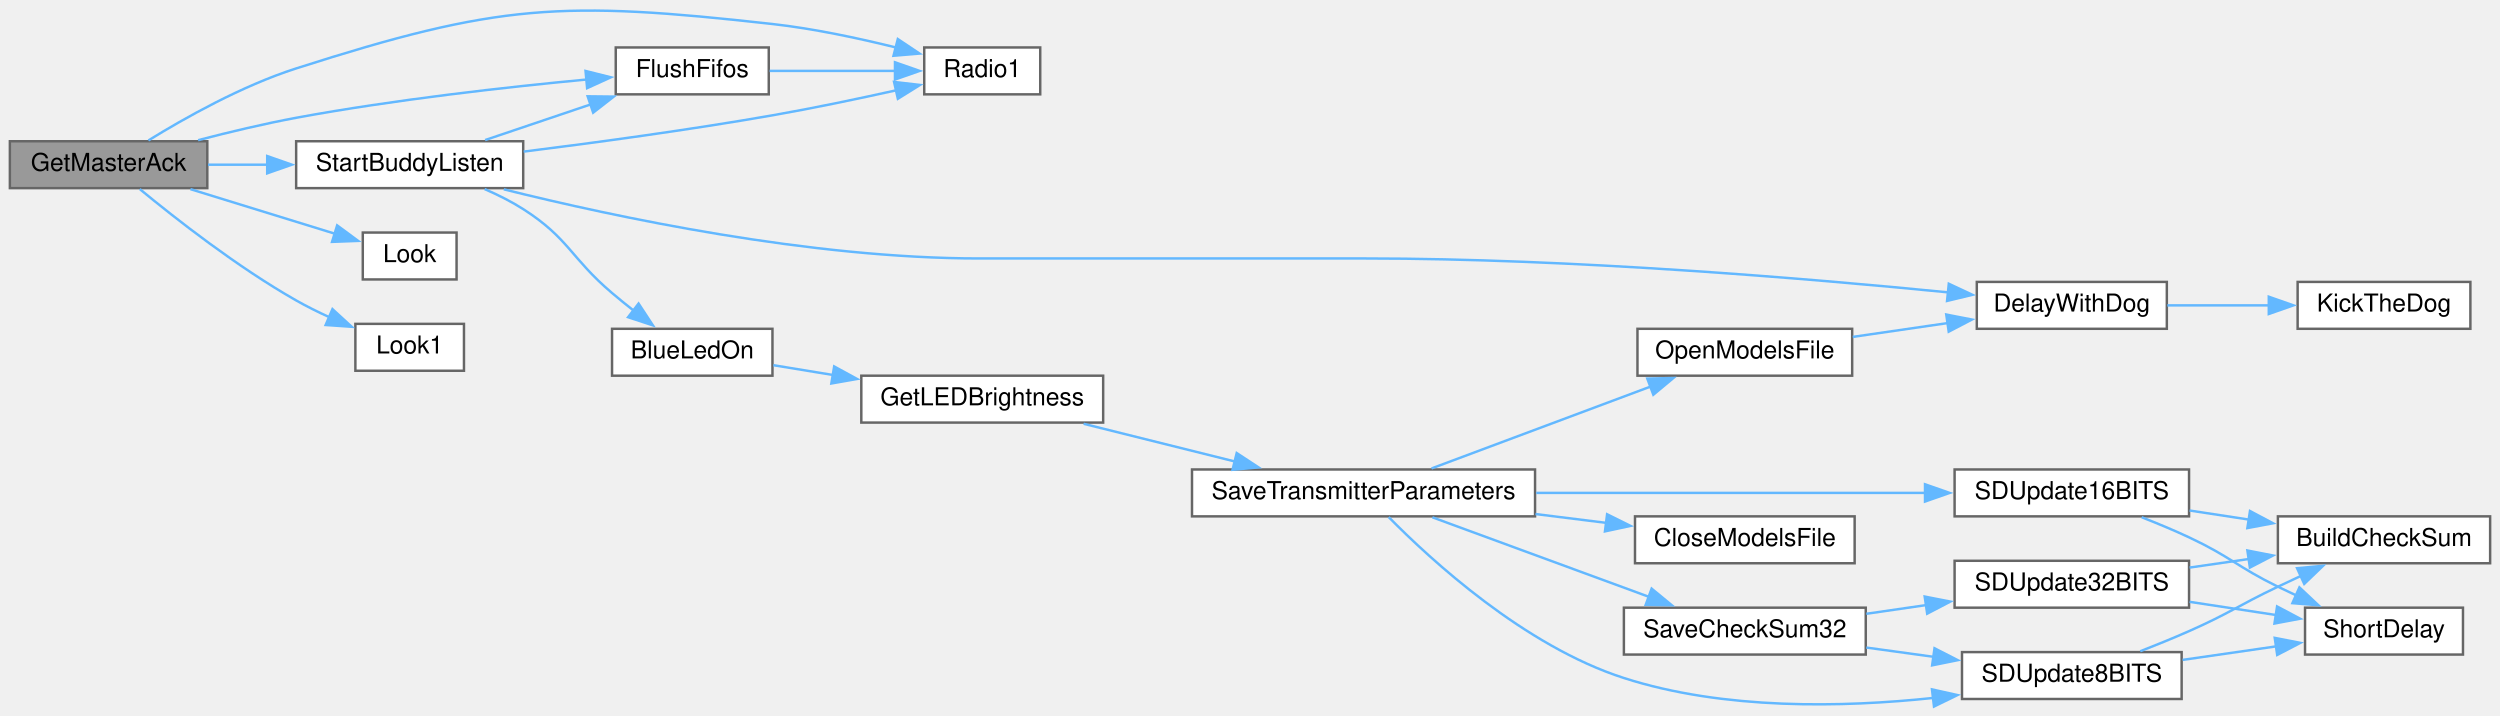
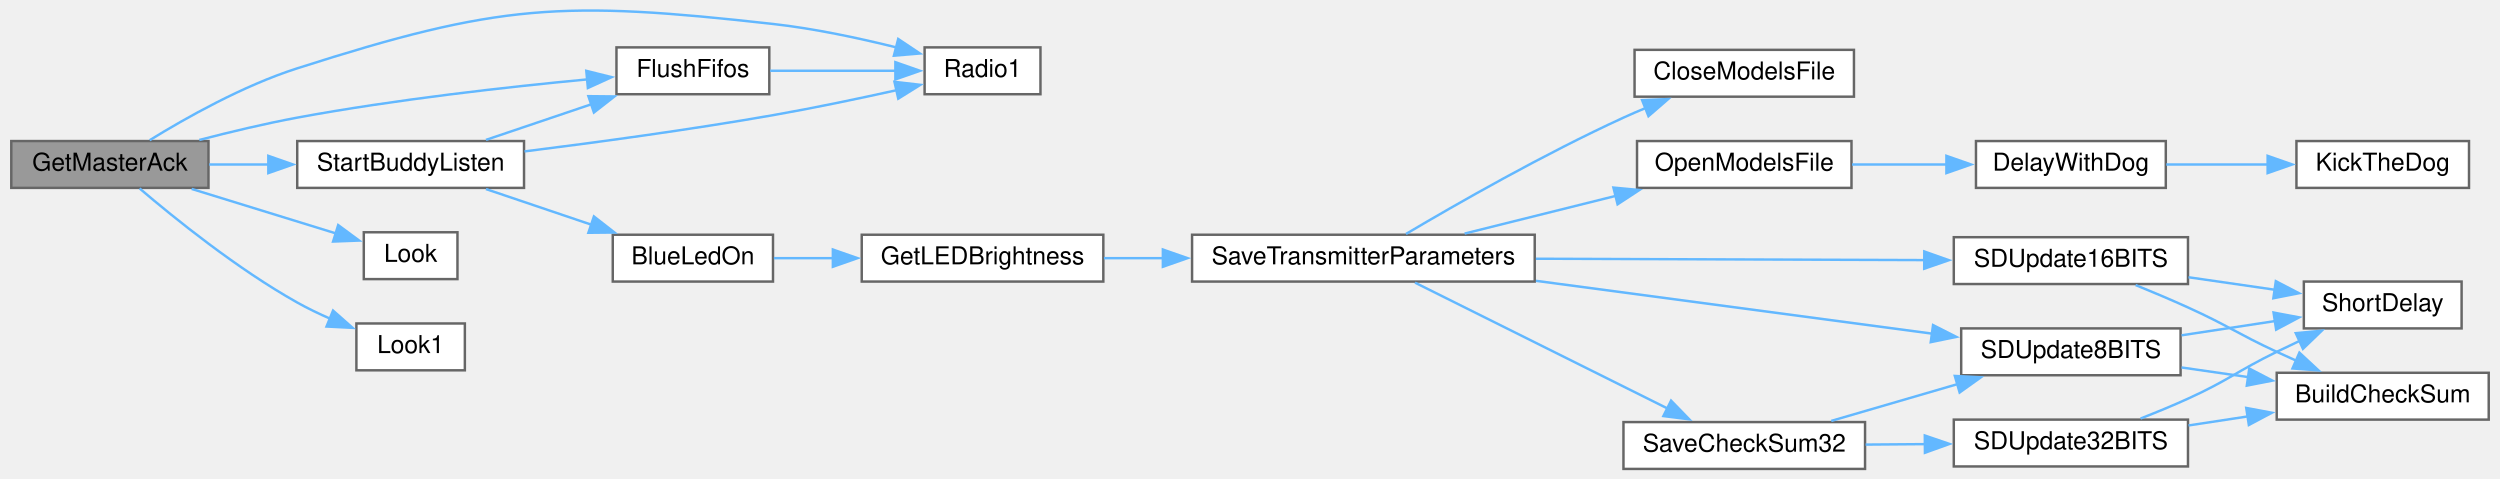
- <svg xmlns="http://www.w3.org/2000/svg" xmlns:xlink="http://www.w3.org/1999/xlink" width="1013pt" height="290pt" viewBox="0.00 0.00 1013.00 289.98">
-   <g id="graph0" class="graph" transform="scale(1 1) rotate(0) translate(4 285.98)">
+ <svg xmlns="http://www.w3.org/2000/svg" xmlns:xlink="http://www.w3.org/1999/xlink" width="1013pt" height="194pt" viewBox="0.00 0.00 1013.00 194.22">
+   <g id="graph0" class="graph" transform="scale(1 1) rotate(0) translate(4 190.22)">
    <g id="node1" class="node">
      <g id="a_node1">
        <a xlink:title=" ">
-           <polygon fill="#999999" stroke="#666666" points="80,-228.76 0,-228.76 0,-209.76 80,-209.76 80,-228.76" />
-           <text text-anchor="middle" x="40" y="-216.76" font-family="Helvetica,sans-Serif" font-size="10.00">GetMasterAck</text>
+           <polygon fill="#999999" stroke="#666666" points="80,-133 0,-133 0,-114 80,-114 80,-133" />
+           <text text-anchor="middle" x="40" y="-121" font-family="Helvetica,sans-Serif" font-size="10.00">GetMasterAck</text>
        </a>
      </g>
    </g>
    <g id="node2" class="node">
      <g id="a_node2">
        <a xlink:href="transceiver_8h.html#a07c27b4e208198453c70876517926052" target="_top" xlink:title=" ">
-           <polygon fill="white" stroke="#666666" points="307.5,-266.76 245.5,-266.76 245.5,-247.76 307.5,-247.76 307.5,-266.76" />
-           <text text-anchor="middle" x="276.5" y="-254.76" font-family="Helvetica,sans-Serif" font-size="10.00">FlushFifos</text>
+           <polygon fill="white" stroke="#666666" points="307.5,-171 245.5,-171 245.5,-152 307.5,-152 307.5,-171" />
+           <text text-anchor="middle" x="276.5" y="-159" font-family="Helvetica,sans-Serif" font-size="10.00">FlushFifos</text>
        </a>
      </g>
    </g>
    <g id="edge1" class="edge">
-       <path fill="none" stroke="#63b8ff" d="M76.27,-229.19C88.75,-232.44 102.93,-235.83 116,-238.26 155.68,-245.61 201.47,-250.72 233.79,-253.78" />
-       <polygon fill="#63b8ff" stroke="#63b8ff" points="233.26,-257.24 243.54,-254.67 233.9,-250.27 233.26,-257.24" />
+       <path fill="none" stroke="#63b8ff" d="M76.27,-133.44C88.75,-136.68 102.93,-140.08 116,-142.5 155.68,-149.86 201.47,-154.97 233.79,-158.02" />
+       <polygon fill="#63b8ff" stroke="#63b8ff" points="233.26,-161.49 243.54,-158.92 233.9,-154.52 233.26,-161.49" />
    </g>
    <g id="node3" class="node">
      <g id="a_node3">
        <a xlink:href="radio_8h.html#a6e2d4126d864c50e7c23c988c2bfdd1a" target="_top" xlink:title=" ">
-           <polygon fill="white" stroke="#666666" points="417.5,-266.76 370.5,-266.76 370.5,-247.76 417.5,-247.76 417.5,-266.76" />
-           <text text-anchor="middle" x="394" y="-254.76" font-family="Helvetica,sans-Serif" font-size="10.00">Radio1</text>
+           <polygon fill="white" stroke="#666666" points="417.5,-171 370.5,-171 370.5,-152 417.5,-152 417.5,-171" />
+           <text text-anchor="middle" x="394" y="-159" font-family="Helvetica,sans-Serif" font-size="10.00">Radio1</text>
        </a>
      </g>
    </g>
    <g id="edge5" class="edge">
-       <path fill="none" stroke="#63b8ff" d="M56.13,-229.09C70.82,-238.16 94.05,-251.23 116,-258.26 198.05,-284.5 223.38,-285.82 309,-276.26 325.7,-274.39 343.92,-270.5 359.11,-266.73" />
-       <polygon fill="#63b8ff" stroke="#63b8ff" points="359.79,-270.17 368.6,-264.28 358.04,-263.39 359.79,-270.17" />
+       <path fill="none" stroke="#63b8ff" d="M56.13,-133.34C70.82,-142.4 94.05,-155.48 116,-162.5 198.05,-188.75 223.38,-190.06 309,-180.5 325.7,-178.64 343.92,-174.75 359.11,-170.97" />
+       <polygon fill="#63b8ff" stroke="#63b8ff" points="359.79,-174.41 368.6,-168.52 358.04,-167.63 359.79,-174.41" />
    </g>
    <g id="node4" class="node">
      <g id="a_node4">
        <a xlink:href="Utilities_8h.html#a6d87eba17154f7f4f2f3802ef8ee261f" target="_top" xlink:title=" ">
-           <polygon fill="white" stroke="#666666" points="181,-191.76 143,-191.76 143,-172.76 181,-172.76 181,-191.76" />
-           <text text-anchor="middle" x="162" y="-179.76" font-family="Helvetica,sans-Serif" font-size="10.00">Look</text>
+           <polygon fill="white" stroke="#666666" points="181,-96 143,-96 143,-77 181,-77 181,-96" />
+           <text text-anchor="middle" x="162" y="-84" font-family="Helvetica,sans-Serif" font-size="10.00">Look</text>
        </a>
      </g>
    </g>
    <g id="edge3" class="edge">
-       <path fill="none" stroke="#63b8ff" d="M73.16,-209.34C91.38,-203.72 114.01,-196.74 131.73,-191.28" />
-       <polygon fill="#63b8ff" stroke="#63b8ff" points="132.61,-194.67 141.13,-188.38 130.54,-187.98 132.61,-194.67" />
+       <path fill="none" stroke="#63b8ff" d="M73.16,-113.58C91.38,-107.97 114.01,-100.99 131.73,-95.52" />
+       <polygon fill="#63b8ff" stroke="#63b8ff" points="132.61,-98.92 141.13,-92.63 130.54,-92.23 132.61,-98.92" />
    </g>
    <g id="node5" class="node">
      <g id="a_node5">
        <a xlink:href="Utilities_8h.html#aea423a497d09a142f394356bc8438c41" target="_top" xlink:title=" ">
-           <polygon fill="white" stroke="#666666" points="184,-154.76 140,-154.76 140,-135.76 184,-135.76 184,-154.76" />
-           <text text-anchor="middle" x="162" y="-142.76" font-family="Helvetica,sans-Serif" font-size="10.00">Look1</text>
+           <polygon fill="white" stroke="#666666" points="184,-59 140,-59 140,-40 184,-40 184,-59" />
+           <text text-anchor="middle" x="162" y="-47" font-family="Helvetica,sans-Serif" font-size="10.00">Look1</text>
        </a>
      </g>
    </g>
    <g id="edge4" class="edge">
-       <path fill="none" stroke="#63b8ff" d="M52.62,-209.39C66.89,-197.61 92.13,-177.8 116,-164.26 120.23,-161.85 124.83,-159.57 129.41,-157.48" />
-       <polygon fill="#63b8ff" stroke="#63b8ff" points="130.71,-160.74 138.52,-153.57 127.95,-154.3 130.71,-160.74" />
+       <path fill="none" stroke="#63b8ff" d="M52.05,-113.78C66.14,-101.75 91.62,-81.17 116,-67.5 120.21,-65.14 124.8,-62.93 129.37,-60.93" />
+       <polygon fill="#63b8ff" stroke="#63b8ff" points="130.53,-64.24 138.47,-57.22 127.88,-57.76 130.53,-64.24" />
    </g>
    <g id="node6" class="node">
      <g id="a_node6">
        <a xlink:href="BuddyWireless_8h.html#a1edeacb3cc2ed18a8ba2c736d1f3542e" target="_top" xlink:title=" ">
-           <polygon fill="white" stroke="#666666" points="208,-228.76 116,-228.76 116,-209.76 208,-209.76 208,-228.76" />
-           <text text-anchor="middle" x="162" y="-216.76" font-family="Helvetica,sans-Serif" font-size="10.00">StartBuddyListen</text>
+           <polygon fill="white" stroke="#666666" points="208,-133 116,-133 116,-114 208,-114 208,-133" />
+           <text text-anchor="middle" x="162" y="-121" font-family="Helvetica,sans-Serif" font-size="10.00">StartBuddyListen</text>
        </a>
      </g>
    </g>
    <g id="edge6" class="edge">
-       <path fill="none" stroke="#63b8ff" d="M80.29,-219.26C88,-219.26 96.24,-219.26 104.39,-219.26" />
-       <polygon fill="#63b8ff" stroke="#63b8ff" points="104.27,-222.76 114.27,-219.26 104.27,-215.76 104.27,-222.76" />
+       <path fill="none" stroke="#63b8ff" d="M80.29,-123.5C88,-123.5 96.24,-123.5 104.39,-123.5" />
+       <polygon fill="#63b8ff" stroke="#63b8ff" points="104.27,-127 114.27,-123.5 104.27,-120 104.27,-127" />
    </g>
    <g id="edge2" class="edge">
-       <path fill="none" stroke="#63b8ff" d="M307.85,-257.26C323.55,-257.26 342.78,-257.26 358.98,-257.26" />
-       <polygon fill="#63b8ff" stroke="#63b8ff" points="358.64,-260.76 368.64,-257.26 358.64,-253.76 358.64,-260.76" />
+       <path fill="none" stroke="#63b8ff" d="M307.85,-161.5C323.55,-161.5 342.78,-161.5 358.98,-161.5" />
+       <polygon fill="#63b8ff" stroke="#63b8ff" points="358.64,-165 368.64,-161.5 358.64,-158 358.64,-165" />
+     </g>
+     <g id="edge25" class="edge">
+       <path fill="none" stroke="#63b8ff" d="M192.56,-133.48C205.61,-137.89 221.15,-143.14 235.23,-147.9" />
+       <polygon fill="#63b8ff" stroke="#63b8ff" points="234.11,-151.21 244.71,-151.1 236.35,-144.58 234.11,-151.21" />
    </g>
    <g id="edge26" class="edge">
-       <path fill="none" stroke="#63b8ff" d="M192.56,-229.24C205.61,-233.65 221.15,-238.9 235.23,-243.65" />
-       <polygon fill="#63b8ff" stroke="#63b8ff" points="234.11,-246.97 244.71,-246.85 236.35,-240.34 234.11,-246.97" />
-     </g>
-     <g id="edge27" class="edge">
-       <path fill="none" stroke="#63b8ff" d="M208.19,-224.56C237.1,-228.17 275.36,-233.36 309,-239.26 325.62,-242.17 343.96,-246.03 359.25,-249.42" />
-       <polygon fill="#63b8ff" stroke="#63b8ff" points="358.27,-252.79 368.8,-251.57 359.81,-245.96 358.27,-252.79" />
+       <path fill="none" stroke="#63b8ff" d="M208.19,-128.8C237.1,-132.41 275.36,-137.6 309,-143.5 325.62,-146.42 343.96,-150.27 359.25,-153.66" />
+       <polygon fill="#63b8ff" stroke="#63b8ff" points="358.27,-157.03 368.8,-155.81 359.81,-150.2 358.27,-157.03" />
    </g>
    <g id="node7" class="node">
      <g id="a_node7">
        <a xlink:href="Utilities_8h.html#aa1f9aec467eb00917ad9ffdc0bd5b20d" target="_top" xlink:title=" ">
-           <polygon fill="white" stroke="#666666" points="309,-152.76 244,-152.76 244,-133.76 309,-133.76 309,-152.76" />
-           <text text-anchor="middle" x="276.5" y="-140.76" font-family="Helvetica,sans-Serif" font-size="10.00">BlueLedOn</text>
+           <polygon fill="white" stroke="#666666" points="309,-95 244,-95 244,-76 309,-76 309,-95" />
+           <text text-anchor="middle" x="276.5" y="-83" font-family="Helvetica,sans-Serif" font-size="10.00">BlueLedOn</text>
        </a>
      </g>
    </g>
    <g id="edge7" class="edge">
-       <path fill="none" stroke="#63b8ff" d="M192.36,-209.38C197.74,-207.05 203.18,-204.34 208,-201.26 226.54,-189.4 227.22,-181.5 244,-167.26 246.83,-164.85 249.87,-162.4 252.9,-160.01" />
-       <polygon fill="#63b8ff" stroke="#63b8ff" points="254.75,-163 260.56,-154.15 250.49,-157.45 254.75,-163" />
+       <path fill="none" stroke="#63b8ff" d="M192.56,-113.52C205.61,-109.11 221.15,-103.86 235.23,-99.1" />
+       <polygon fill="#63b8ff" stroke="#63b8ff" points="236.35,-102.42 244.71,-95.9 234.11,-95.79 236.35,-102.42" />
+     </g>
+     <g id="node8" class="node">
+       <g id="a_node8">
+         <a xlink:href="Utilities_8h.html#a549a702bb9b539c6b3a4f20cce65adcc" target="_top" xlink:title=" ">
+           <polygon fill="white" stroke="#666666" points="443,-95 345,-95 345,-76 443,-76 443,-95" />
+           <text text-anchor="middle" x="394" y="-83" font-family="Helvetica,sans-Serif" font-size="10.00">GetLEDBrightness</text>
+         </a>
+       </g>
+     </g>
+     <g id="edge8" class="edge">
+       <path fill="none" stroke="#63b8ff" d="M309.37,-85.5C316.9,-85.5 325.16,-85.5 333.48,-85.5" />
+       <polygon fill="#63b8ff" stroke="#63b8ff" points="333.28,-89 343.28,-85.5 333.28,-82 333.28,-89" />
+     </g>
+     <g id="node9" class="node">
+       <g id="a_node9">
+         <a xlink:href="TransmitterCode_2src_2main_8cpp.html#aaf3d3b6d086a958ac8ebf1bb771adcee" target="_top" xlink:title=" ">
+           <polygon fill="white" stroke="#666666" points="618,-95 479,-95 479,-76 618,-76 618,-95" />
+           <text text-anchor="middle" x="548.5" y="-83" font-family="Helvetica,sans-Serif" font-size="10.00">SaveTransmitterParameters</text>
+         </a>
+       </g>
+     </g>
+     <g id="edge9" class="edge">
+       <path fill="none" stroke="#63b8ff" d="M443.25,-85.5C450.99,-85.5 459.18,-85.5 467.42,-85.5" />
+       <polygon fill="#63b8ff" stroke="#63b8ff" points="467.15,-89 477.15,-85.5 467.15,-82 467.15,-89" />
+     </g>
+     <g id="node10" class="node">
+       <g id="a_node10">
+         <a xlink:href="TransmitterCode_2src_2main_8cpp.html#a6922974b734cfe3a511e074a2d6ac33c" target="_top" xlink:title=" ">
+           <polygon fill="white" stroke="#666666" points="747.5,-170 658.5,-170 658.5,-151 747.5,-151 747.5,-170" />
+           <text text-anchor="middle" x="703" y="-158" font-family="Helvetica,sans-Serif" font-size="10.00">CloseModelsFile</text>
+         </a>
+       </g>
+     </g>
+     <g id="edge10" class="edge">
+       <path fill="none" stroke="#63b8ff" d="M565.78,-95.32C586.03,-107.31 621.86,-127.8 654,-142.5 656.92,-143.84 659.97,-145.15 663.06,-146.43" />
+       <polygon fill="#63b8ff" stroke="#63b8ff" points="661.56,-149.6 672.15,-150.03 664.14,-143.09 661.56,-149.6" />
+     </g>
+     <g id="node11" class="node">
+       <g id="a_node11">
+         <a xlink:href="TransmitterCode_2src_2main_8cpp.html#ae7618f38a148877bc5681be58cba8354" target="_top" xlink:title=" ">
+           <polygon fill="white" stroke="#666666" points="746.5,-133 659.5,-133 659.5,-114 746.5,-114 746.5,-133" />
+           <text text-anchor="middle" x="703" y="-121" font-family="Helvetica,sans-Serif" font-size="10.00">OpenModelsFile</text>
+         </a>
+       </g>
+     </g>
+     <g id="edge11" class="edge">
+       <path fill="none" stroke="#63b8ff" d="M589.57,-95.48C608.32,-100.16 630.87,-105.78 650.84,-110.75" />
+       <polygon fill="#63b8ff" stroke="#63b8ff" points="649.92,-114.13 660.47,-113.15 651.61,-107.34 649.92,-114.13" />
+     </g>
+     <g id="node14" class="node">
+       <g id="a_node14">
+         <a xlink:href="TransmitterCode_2src_2main_8cpp.html#a9ec95181a743e446cdec2e0fbf569f2c" target="_top" xlink:title=" ">
+           <polygon fill="white" stroke="#666666" points="752,-19 654,-19 654,0 752,0 752,-19" />
+           <text text-anchor="middle" x="703" y="-7" font-family="Helvetica,sans-Serif" font-size="10.00">SaveCheckSum32</text>
+         </a>
+       </g>
+     </g>
+     <g id="edge14" class="edge">
+       <path fill="none" stroke="#63b8ff" d="M569.44,-75.56C595.58,-62.54 641.68,-39.56 672.04,-24.43" />
+       <polygon fill="#63b8ff" stroke="#63b8ff" points="673.31,-27.71 680.7,-20.11 670.19,-21.44 673.31,-27.71" />
+     </g>
+     <g id="node18" class="node">
+       <g id="a_node18">
+         <a xlink:href="TransmitterCode_2src_2main_8cpp.html#a512ed84f4270bd62e922cd7dd82fd427" target="_top" xlink:title=" ">
+           <polygon fill="white" stroke="#666666" points="880,-57 791,-57 791,-38 880,-38 880,-57" />
+           <text text-anchor="middle" x="835.5" y="-45" font-family="Helvetica,sans-Serif" font-size="10.00">SDUpdate8BITS</text>
+         </a>
+       </g>
+     </g>
+     <g id="edge24" class="edge">
+       <path fill="none" stroke="#63b8ff" d="M618.49,-76.3C667.85,-69.72 733.41,-60.98 779.31,-54.86" />
+       <polygon fill="#63b8ff" stroke="#63b8ff" points="779.58,-58.35 789.03,-53.56 778.65,-51.42 779.58,-58.35" />
+     </g>
+     <g id="node19" class="node">
+       <g id="a_node19">
+         <a xlink:href="TransmitterCode_2src_2main_8cpp.html#a7bef1afdf8ed9f50caed67e53c144dfe" target="_top" xlink:title=" ">
+           <polygon fill="white" stroke="#666666" points="883,-94 788,-94 788,-75 883,-75 883,-94" />
+           <text text-anchor="middle" x="835.5" y="-82" font-family="Helvetica,sans-Serif" font-size="10.00">SDUpdate16BITS</text>
+         </a>
+       </g>
+     </g>
+     <g id="edge21" class="edge">
+       <path fill="none" stroke="#63b8ff" d="M618.49,-85.26C666.68,-85.09 730.32,-84.87 776.02,-84.71" />
+       <polygon fill="#63b8ff" stroke="#63b8ff" points="776.03,-88.21 786.01,-84.67 776,-81.21 776.03,-88.21" />
    </g>
    <g id="node12" class="node">
      <g id="a_node12">
        <a xlink:href="Utilities_8h.html#a3b1d8aa403e2724e55c71da3d9d13e7e" target="_top" xlink:title=" ">
-           <polygon fill="white" stroke="#666666" points="874,-171.76 797,-171.76 797,-152.76 874,-152.76 874,-171.76" />
-           <text text-anchor="middle" x="835.5" y="-159.76" font-family="Helvetica,sans-Serif" font-size="10.00">DelayWithDog</text>
-         </a>
-       </g>
-     </g>
-     <g id="edge25" class="edge">
-       <path fill="none" stroke="#63b8ff" d="M200.14,-209.27C245.35,-198.01 324.2,-181.26 393,-181.26 393,-181.26 393,-181.26 549.5,-181.26 632.54,-181.26 728.9,-173.13 785.61,-167.5" />
-       <polygon fill="#63b8ff" stroke="#63b8ff" points="785.65,-171.02 795.24,-166.53 784.94,-164.05 785.65,-171.02" />
-     </g>
-     <g id="node8" class="node">
-       <g id="a_node8">
-         <a xlink:href="Utilities_8h.html#a549a702bb9b539c6b3a4f20cce65adcc" target="_top" xlink:title=" ">
-           <polygon fill="white" stroke="#666666" points="443,-133.76 345,-133.76 345,-114.76 443,-114.76 443,-133.76" />
-           <text text-anchor="middle" x="394" y="-121.76" font-family="Helvetica,sans-Serif" font-size="10.00">GetLEDBrightness</text>
-         </a>
-       </g>
-     </g>
-     <g id="edge8" class="edge">
-       <path fill="none" stroke="#63b8ff" d="M309.37,-138.01C316.9,-136.77 325.16,-135.41 333.48,-134.05" />
-       <polygon fill="#63b8ff" stroke="#63b8ff" points="334,-137.51 343.3,-132.43 332.86,-130.6 334,-137.51" />
-     </g>
-     <g id="node9" class="node">
-       <g id="a_node9">
-         <a xlink:href="TransmitterCode_2src_2main_8cpp.html#aaf3d3b6d086a958ac8ebf1bb771adcee" target="_top" xlink:title=" ">
-           <polygon fill="white" stroke="#666666" points="618,-95.76 479,-95.76 479,-76.76 618,-76.76 618,-95.76" />
-           <text text-anchor="middle" x="548.5" y="-83.76" font-family="Helvetica,sans-Serif" font-size="10.00">SaveTransmitterParameters</text>
-         </a>
-       </g>
-     </g>
-     <g id="edge9" class="edge">
-       <path fill="none" stroke="#63b8ff" d="M435.07,-114.27C453.82,-109.6 476.37,-103.98 496.34,-99" />
-       <polygon fill="#63b8ff" stroke="#63b8ff" points="497.11,-102.42 505.97,-96.6 495.42,-95.63 497.11,-102.42" />
-     </g>
-     <g id="node10" class="node">
-       <g id="a_node10">
-         <a xlink:href="TransmitterCode_2src_2main_8cpp.html#a6922974b734cfe3a511e074a2d6ac33c" target="_top" xlink:title=" ">
-           <polygon fill="white" stroke="#666666" points="747.5,-76.76 658.5,-76.76 658.5,-57.76 747.5,-57.76 747.5,-76.76" />
-           <text text-anchor="middle" x="703" y="-64.76" font-family="Helvetica,sans-Serif" font-size="10.00">CloseModelsFile</text>
-         </a>
-       </g>
-     </g>
-     <g id="edge10" class="edge">
-       <path fill="none" stroke="#63b8ff" d="M618.17,-77.7C627.83,-76.5 637.66,-75.27 647.03,-74.1" />
-       <polygon fill="#63b8ff" stroke="#63b8ff" points="647.19,-77.61 656.68,-72.9 646.32,-70.67 647.19,-77.61" />
-     </g>
-     <g id="node11" class="node">
-       <g id="a_node11">
-         <a xlink:href="TransmitterCode_2src_2main_8cpp.html#ae7618f38a148877bc5681be58cba8354" target="_top" xlink:title=" ">
-           <polygon fill="white" stroke="#666666" points="746.5,-152.76 659.5,-152.76 659.5,-133.76 746.5,-133.76 746.5,-152.76" />
-           <text text-anchor="middle" x="703" y="-140.76" font-family="Helvetica,sans-Serif" font-size="10.00">OpenModelsFile</text>
-         </a>
-       </g>
-     </g>
-     <g id="edge11" class="edge">
-       <path fill="none" stroke="#63b8ff" d="M576.06,-96.18C600.59,-105.35 637.26,-119.06 664.72,-129.32" />
-       <polygon fill="#63b8ff" stroke="#63b8ff" points="663.48,-132.59 674.07,-132.82 665.93,-126.04 663.48,-132.59" />
-     </g>
-     <g id="node14" class="node">
-       <g id="a_node14">
-         <a xlink:href="TransmitterCode_2src_2main_8cpp.html#a9ec95181a743e446cdec2e0fbf569f2c" target="_top" xlink:title=" ">
-           <polygon fill="white" stroke="#666666" points="752,-39.76 654,-39.76 654,-20.76 752,-20.76 752,-39.76" />
-           <text text-anchor="middle" x="703" y="-27.76" font-family="Helvetica,sans-Serif" font-size="10.00">SaveCheckSum32</text>
-         </a>
-       </g>
-     </g>
-     <g id="edge14" class="edge">
-       <path fill="none" stroke="#63b8ff" d="M576.41,-76.37C600.76,-67.43 636.88,-54.17 664.13,-44.16" />
-       <polygon fill="#63b8ff" stroke="#63b8ff" points="665.24,-47.48 673.42,-40.75 662.83,-40.91 665.24,-47.48" />
-     </g>
-     <g id="node18" class="node">
-       <g id="a_node18">
-         <a xlink:href="TransmitterCode_2src_2main_8cpp.html#a512ed84f4270bd62e922cd7dd82fd427" target="_top" xlink:title=" ">
-           <polygon fill="white" stroke="#666666" points="880,-21.76 791,-21.76 791,-2.76 880,-2.76 880,-21.76" />
-           <text text-anchor="middle" x="835.5" y="-9.76" font-family="Helvetica,sans-Serif" font-size="10.00">SDUpdate8BITS</text>
-         </a>
-       </g>
-     </g>
-     <g id="edge24" class="edge">
-       <path fill="none" stroke="#63b8ff" d="M558.7,-76.46C575.61,-59.27 613.61,-24.25 654,-11.26 694.51,1.78 742.84,0.7 779.28,-3.18" />
-       <polygon fill="#63b8ff" stroke="#63b8ff" points="778.83,-6.65 789.17,-4.35 779.65,0.3 778.83,-6.65" />
-     </g>
-     <g id="node19" class="node">
-       <g id="a_node19">
-         <a xlink:href="TransmitterCode_2src_2main_8cpp.html#a7bef1afdf8ed9f50caed67e53c144dfe" target="_top" xlink:title=" ">
-           <polygon fill="white" stroke="#666666" points="883,-95.76 788,-95.76 788,-76.76 883,-76.76 883,-95.76" />
-           <text text-anchor="middle" x="835.5" y="-83.76" font-family="Helvetica,sans-Serif" font-size="10.00">SDUpdate16BITS</text>
-         </a>
-       </g>
-     </g>
-     <g id="edge21" class="edge">
-       <path fill="none" stroke="#63b8ff" d="M618.49,-86.26C666.68,-86.26 730.32,-86.26 776.02,-86.26" />
-       <polygon fill="#63b8ff" stroke="#63b8ff" points="776.01,-89.76 786.01,-86.26 776.01,-82.76 776.01,-89.76" />
+           <polygon fill="white" stroke="#666666" points="874,-133 797,-133 797,-114 874,-114 874,-133" />
+           <text text-anchor="middle" x="835.5" y="-121" font-family="Helvetica,sans-Serif" font-size="10.00">DelayWithDog</text>
+         </a>
+       </g>
    </g>
    <g id="edge12" class="edge">
-       <path fill="none" stroke="#63b8ff" d="M746.73,-149.48C759.02,-151.27 772.53,-153.23 785.19,-155.08" />
-       <polygon fill="#63b8ff" stroke="#63b8ff" points="784.62,-158.53 795.02,-156.51 785.62,-151.6 784.62,-158.53" />
+       <path fill="none" stroke="#63b8ff" d="M746.73,-123.5C759.02,-123.5 772.53,-123.5 785.19,-123.5" />
+       <polygon fill="#63b8ff" stroke="#63b8ff" points="785,-127 795,-123.5 785,-120 785,-127" />
    </g>
    <g id="node13" class="node">
      <g id="a_node13">
        <a xlink:href="Utilities_8h.html#ada95a00a341e4a80176eda743a94ab2e" target="_top" xlink:title=" ">
-           <polygon fill="white" stroke="#666666" points="997,-171.76 927,-171.76 927,-152.76 997,-152.76 997,-171.76" />
-           <text text-anchor="middle" x="962" y="-159.76" font-family="Helvetica,sans-Serif" font-size="10.00">KickTheDog</text>
+           <polygon fill="white" stroke="#666666" points="997,-133 927,-133 927,-114 997,-114 997,-133" />
+           <text text-anchor="middle" x="962" y="-121" font-family="Helvetica,sans-Serif" font-size="10.00">KickTheDog</text>
        </a>
      </g>
    </g>
    <g id="edge13" class="edge">
-       <path fill="none" stroke="#63b8ff" d="M874.19,-162.26C887.28,-162.26 902.08,-162.26 915.72,-162.26" />
-       <polygon fill="#63b8ff" stroke="#63b8ff" points="915.31,-165.76 925.31,-162.26 915.31,-158.76 915.31,-165.76" />
+       <path fill="none" stroke="#63b8ff" d="M874.19,-123.5C887.28,-123.5 902.08,-123.5 915.72,-123.5" />
+       <polygon fill="#63b8ff" stroke="#63b8ff" points="915.31,-127 925.31,-123.5 915.31,-120 915.31,-127" />
    </g>
    <g id="node15" class="node">
      <g id="a_node15">
        <a xlink:href="TransmitterCode_2src_2main_8cpp.html#a82e989b70d0f68854ead6262993255cc" target="_top" xlink:title=" ">
-           <polygon fill="white" stroke="#666666" points="883,-58.76 788,-58.76 788,-39.76 883,-39.76 883,-58.76" />
-           <text text-anchor="middle" x="835.5" y="-46.76" font-family="Helvetica,sans-Serif" font-size="10.00">SDUpdate32BITS</text>
+           <polygon fill="white" stroke="#666666" points="883,-20 788,-20 788,-1 883,-1 883,-20" />
+           <text text-anchor="middle" x="835.5" y="-8" font-family="Helvetica,sans-Serif" font-size="10.00">SDUpdate32BITS</text>
        </a>
      </g>
    </g>
    <g id="edge15" class="edge">
-       <path fill="none" stroke="#63b8ff" d="M752.22,-37.28C760.12,-38.43 768.37,-39.63 776.48,-40.81" />
-       <polygon fill="#63b8ff" stroke="#63b8ff" points="775.88,-44.26 786.28,-42.23 776.89,-37.33 775.88,-44.26" />
+       <path fill="none" stroke="#63b8ff" d="M752.22,-9.87C760.12,-9.93 768.37,-9.99 776.48,-10.06" />
+       <polygon fill="#63b8ff" stroke="#63b8ff" points="776.24,-13.55 786.26,-10.13 776.29,-6.55 776.24,-13.55" />
    </g>
    <g id="edge18" class="edge">
-       <path fill="none" stroke="#63b8ff" d="M752.22,-23.6C761.11,-22.38 770.44,-21.09 779.51,-19.84" />
-       <polygon fill="#63b8ff" stroke="#63b8ff" points="779.86,-23.32 789.29,-18.49 778.9,-16.39 779.86,-23.32" />
+       <path fill="none" stroke="#63b8ff" d="M738.29,-19.48C754.02,-24.07 772.88,-29.56 789.72,-34.46" />
+       <polygon fill="#63b8ff" stroke="#63b8ff" points="788.41,-37.72 798.99,-37.16 790.37,-31 788.41,-37.72" />
    </g>
    <g id="node16" class="node">
      <g id="a_node16">
        <a xlink:href="TransmitterCode_2src_2main_8cpp.html#addfb17077b6300576f07ef8c17f88581" target="_top" xlink:title=" ">
-           <polygon fill="white" stroke="#666666" points="1005,-76.76 919,-76.76 919,-57.76 1005,-57.76 1005,-76.76" />
-           <text text-anchor="middle" x="962" y="-64.76" font-family="Helvetica,sans-Serif" font-size="10.00">BuildCheckSum</text>
+           <polygon fill="white" stroke="#666666" points="1005,-39 919,-39 919,-20 1005,-20 1005,-39" />
+           <text text-anchor="middle" x="962" y="-27" font-family="Helvetica,sans-Serif" font-size="10.00">BuildCheckSum</text>
        </a>
      </g>
    </g>
    <g id="edge16" class="edge">
-       <path fill="none" stroke="#63b8ff" d="M883.21,-56.01C891.09,-57.15 899.33,-58.34 907.36,-59.5" />
-       <polygon fill="#63b8ff" stroke="#63b8ff" points="906.64,-62.93 917.04,-60.9 907.65,-56.01 906.64,-62.93" />
+       <path fill="none" stroke="#63b8ff" d="M883.21,-17.63C891.09,-18.83 899.33,-20.09 907.36,-21.31" />
+       <polygon fill="#63b8ff" stroke="#63b8ff" points="906.63,-24.74 917.04,-22.79 907.69,-17.82 906.63,-24.74" />
    </g>
    <g id="node17" class="node">
      <g id="a_node17">
        <a xlink:href="TransmitterCode_2src_2main_8cpp.html#aa5479d4f80459a9530b2e538f4048eb5" target="_top" xlink:title=" ">
-           <polygon fill="white" stroke="#666666" points="994,-39.76 930,-39.76 930,-20.76 994,-20.76 994,-39.76" />
-           <text text-anchor="middle" x="962" y="-27.76" font-family="Helvetica,sans-Serif" font-size="10.00">ShortDelay</text>
+           <polygon fill="white" stroke="#666666" points="994,-76 930,-76 930,-57 994,-57 994,-76" />
+           <text text-anchor="middle" x="962" y="-64" font-family="Helvetica,sans-Serif" font-size="10.00">ShortDelay</text>
        </a>
      </g>
    </g>
    <g id="edge17" class="edge">
-       <path fill="none" stroke="#63b8ff" d="M883.21,-42.13C894.68,-40.38 906.91,-38.51 918.18,-36.79" />
-       <polygon fill="#63b8ff" stroke="#63b8ff" points="918.67,-40.26 928.03,-35.29 917.61,-33.34 918.67,-40.26" />
+       <path fill="none" stroke="#63b8ff" d="M863.77,-20.45C870.14,-22.94 876.86,-25.7 883,-28.5 899.46,-36 902.75,-39.55 919,-47.5 922.06,-49 925.27,-50.53 928.49,-52.03" />
+       <polygon fill="#63b8ff" stroke="#63b8ff" points="926.73,-55.07 937.27,-56.06 929.64,-48.71 926.73,-55.07" />
    </g>
    <g id="edge19" class="edge">
-       <path fill="none" stroke="#63b8ff" d="M863.23,-22.11C869.75,-24.65 876.67,-27.45 883,-30.26 899.36,-37.49 902.85,-40.57 919,-48.26 922.08,-49.72 925.3,-51.23 928.53,-52.72" />
-       <polygon fill="#63b8ff" stroke="#63b8ff" points="926.77,-55.76 937.32,-56.73 929.67,-49.39 926.77,-55.76" />
+       <path fill="none" stroke="#63b8ff" d="M880.39,-41.15C889.16,-39.89 898.45,-38.54 907.49,-37.24" />
+       <polygon fill="#63b8ff" stroke="#63b8ff" points="907.86,-40.72 917.26,-35.82 906.86,-33.79 907.86,-40.72" />
    </g>
    <g id="edge20" class="edge">
-       <path fill="none" stroke="#63b8ff" d="M880.39,-18.6C892.7,-20.38 906.06,-22.31 918.3,-24.08" />
-       <polygon fill="#63b8ff" stroke="#63b8ff" points="917.72,-27.53 928.12,-25.5 918.72,-20.61 917.72,-27.53" />
+       <path fill="none" stroke="#63b8ff" d="M880.39,-54.2C892.7,-56.08 906.06,-58.12 918.3,-59.98" />
+       <polygon fill="#63b8ff" stroke="#63b8ff" points="917.71,-63.43 928.12,-61.48 918.76,-56.51 917.71,-63.43" />
    </g>
    <g id="edge22" class="edge">
-       <path fill="none" stroke="#63b8ff" d="M883.21,-79.13C891.09,-77.92 899.33,-76.67 907.36,-75.44" />
-       <polygon fill="#63b8ff" stroke="#63b8ff" points="907.69,-78.93 917.04,-73.96 906.63,-72.01 907.69,-78.93" />
+       <path fill="none" stroke="#63b8ff" d="M861.75,-74.59C868.68,-71.76 876.17,-68.6 883,-65.5 899.29,-58.11 902.77,-55.03 919,-47.5 921.58,-46.3 924.26,-45.09 926.97,-43.88" />
+       <polygon fill="#63b8ff" stroke="#63b8ff" points="928.2,-47.17 935.96,-39.96 925.39,-40.75 928.2,-47.17" />
    </g>
    <g id="edge23" class="edge">
-       <path fill="none" stroke="#63b8ff" d="M863.81,-76.41C870.18,-73.91 876.89,-71.12 883,-68.26 899.57,-60.49 902.57,-56.32 919,-48.26 921.4,-47.08 923.9,-45.9 926.43,-44.73" />
-       <polygon fill="#63b8ff" stroke="#63b8ff" points="927.72,-47.99 935.44,-40.73 924.88,-41.59 927.72,-47.99" />
+       <path fill="none" stroke="#63b8ff" d="M883.21,-77.75C894.68,-76.09 906.91,-74.32 918.18,-72.69" />
+       <polygon fill="#63b8ff" stroke="#63b8ff" points="918.63,-76.16 928.03,-71.27 917.63,-69.23 918.63,-76.16" />
    </g>
  </g>
</svg>
